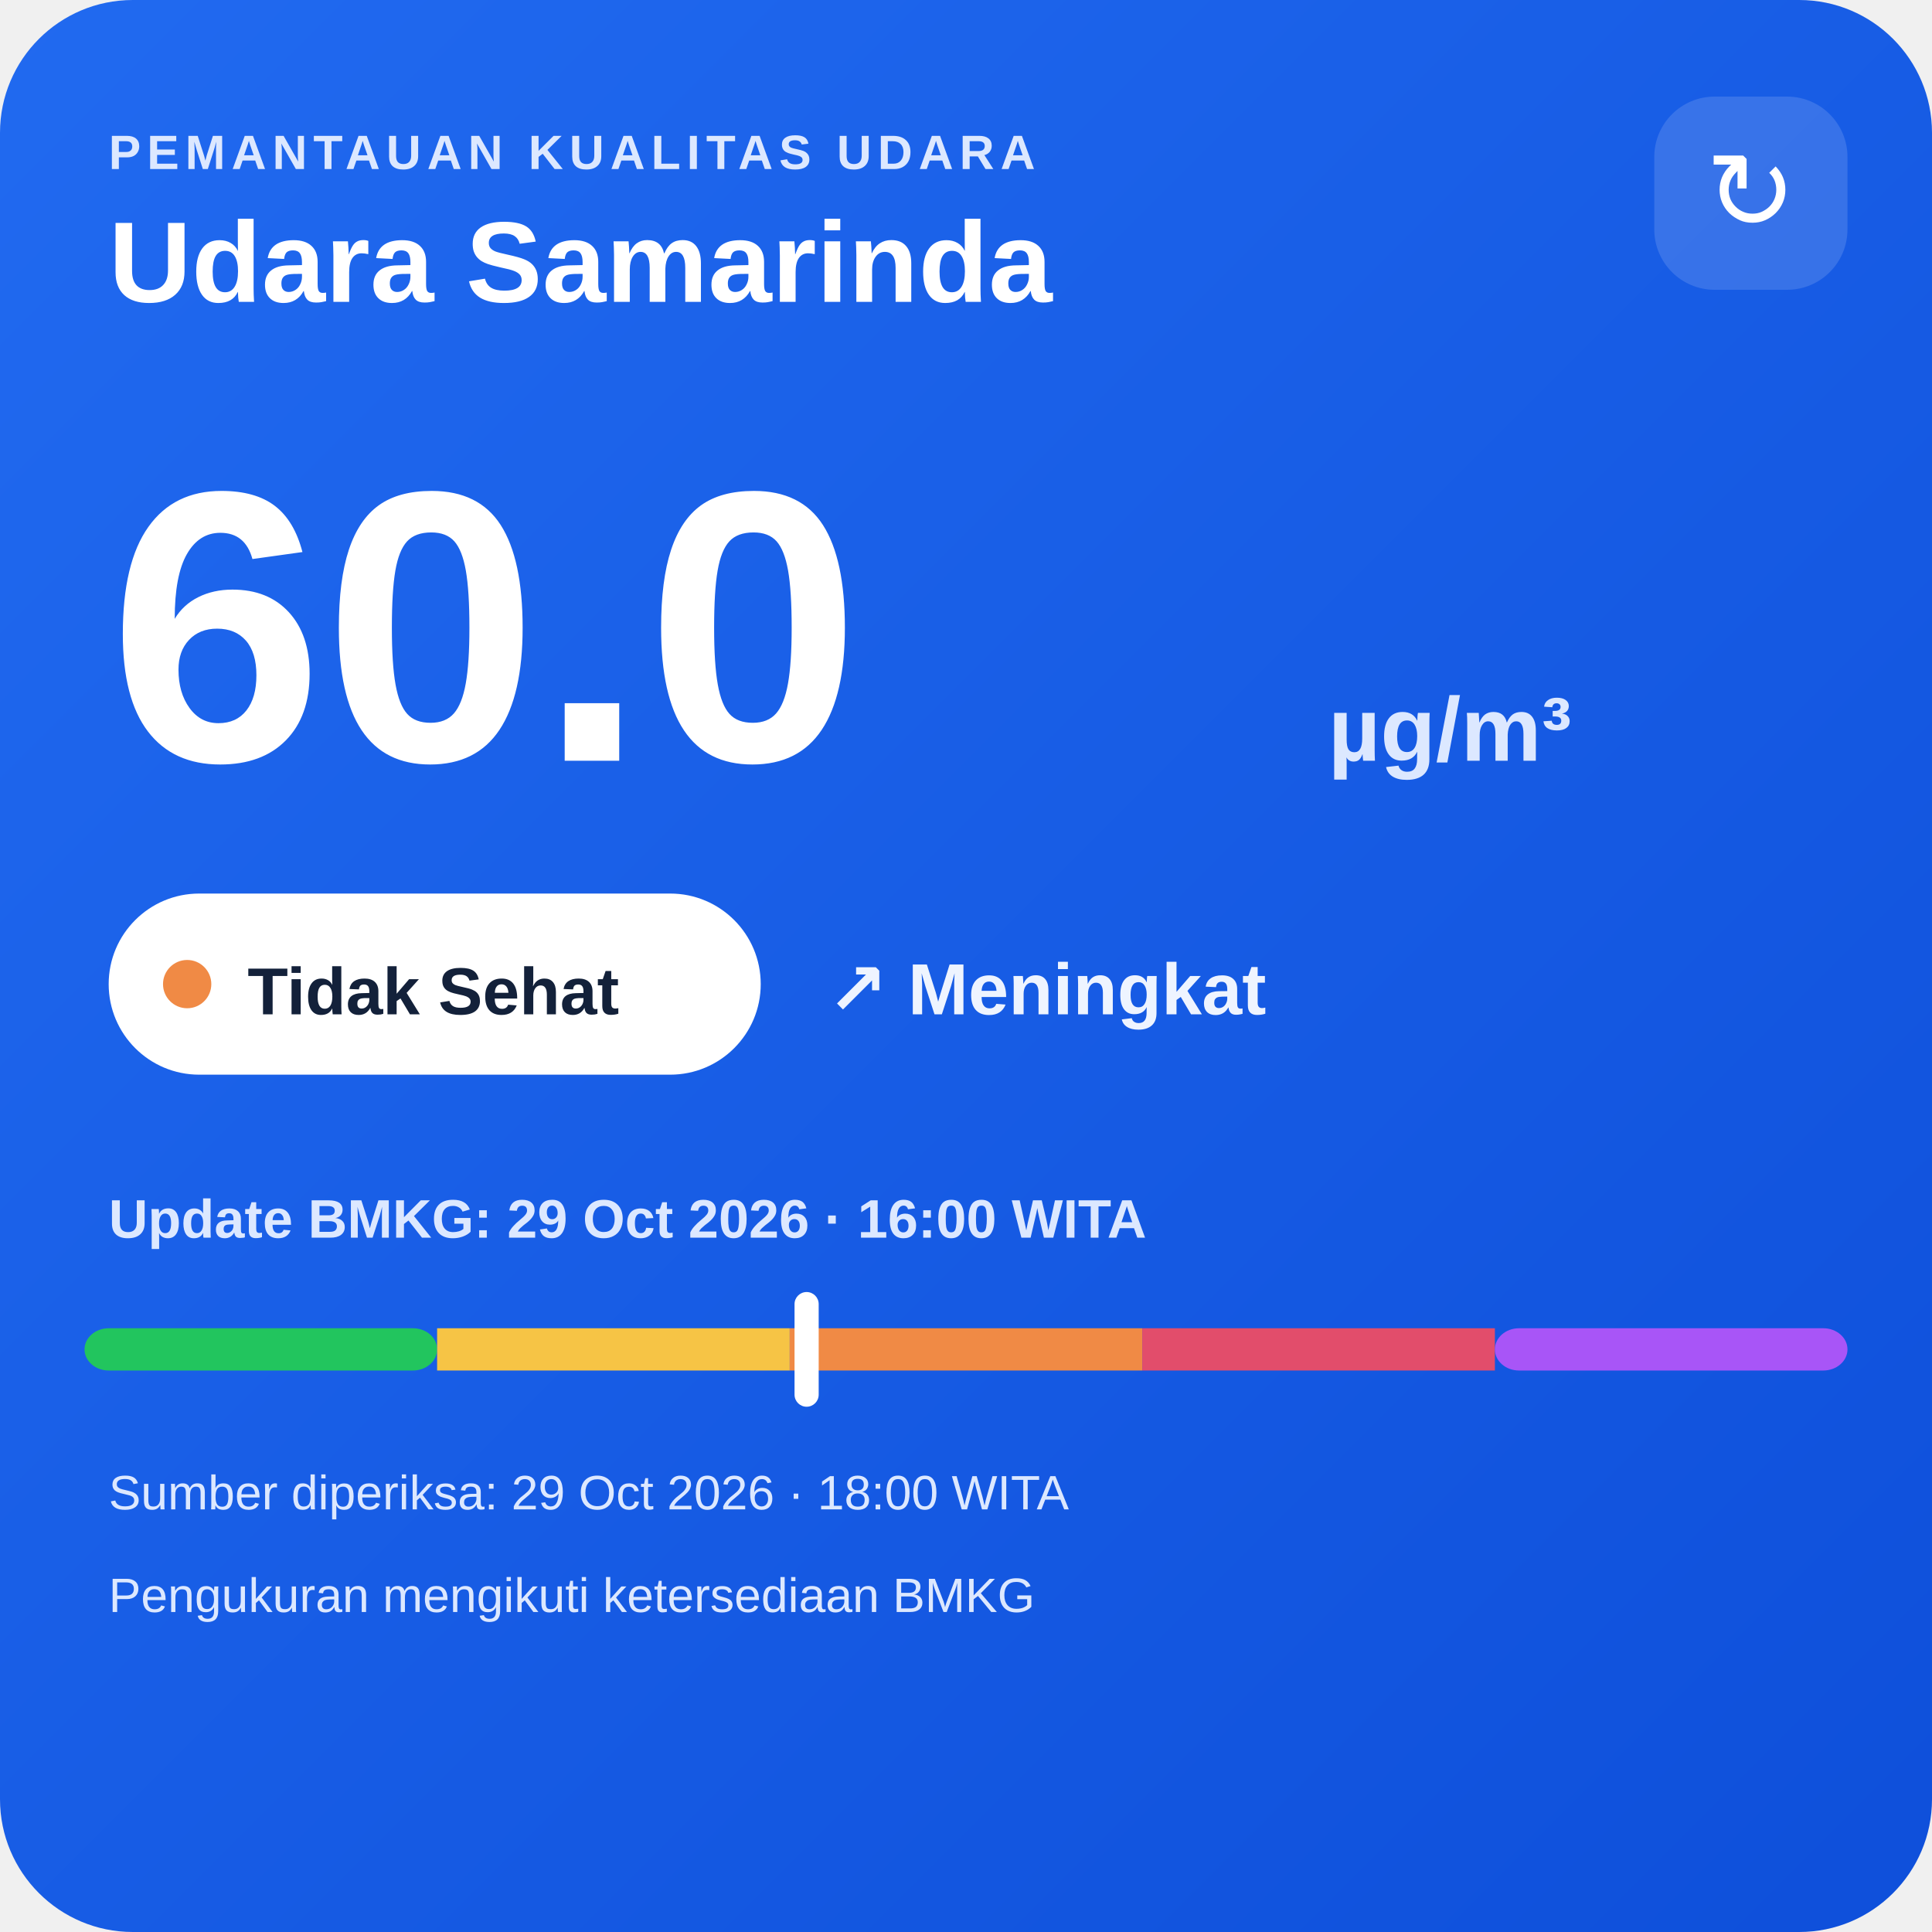
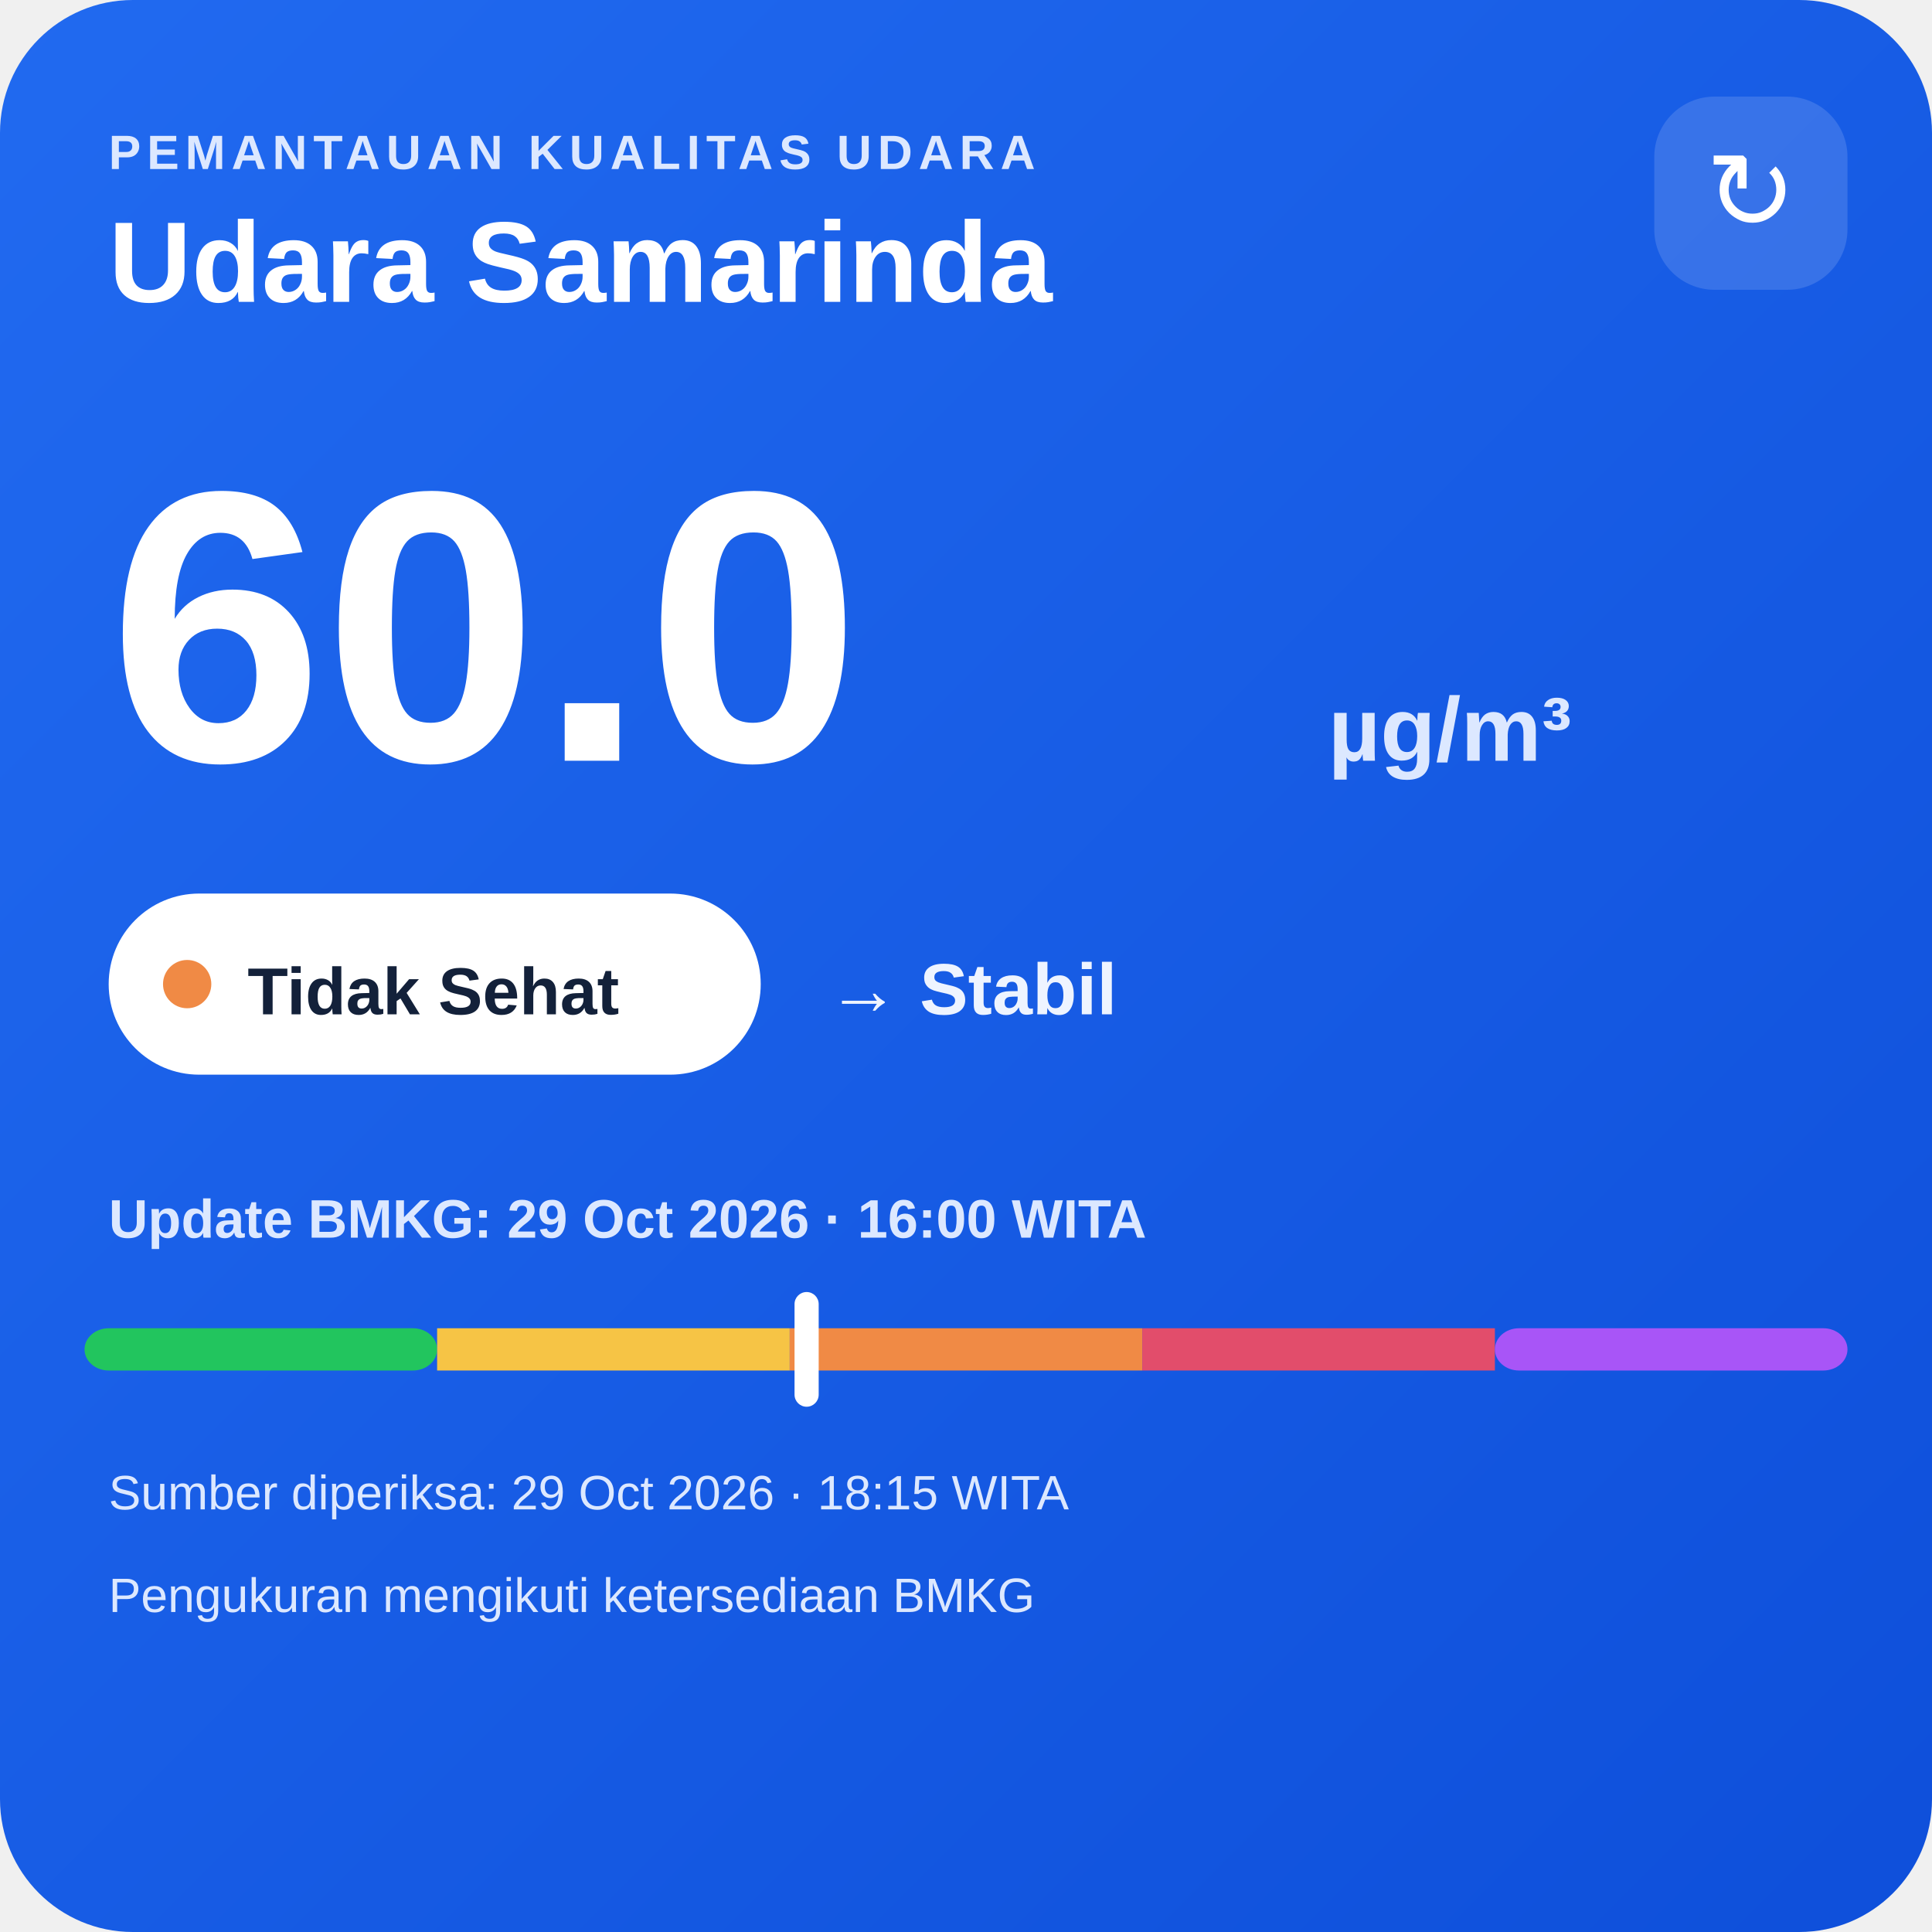
<svg xmlns="http://www.w3.org/2000/svg" width="320" height="320" viewBox="0 0 320 320">
  <defs>
    <linearGradient id="bg" x1="0" y1="0" x2="1" y2="1">
      <stop offset="0" stop-color="#216af0" />
      <stop offset="1" stop-color="#0e4fda" />
    </linearGradient>
  </defs>
  <rect width="320" height="320" rx="22" fill="url(#bg)" />
  <text x="18" y="28" fill="#dce8ff" font-family="Arial,sans-serif" font-size="8" font-weight="700" letter-spacing="1">PEMANTAUAN KUALITAS UDARA</text>
  <text x="18" y="50" fill="#ffffff" font-family="Arial,sans-serif" font-size="19" font-weight="700">Udara Samarinda</text>
  <rect x="274" y="16" width="32" height="32" rx="10" fill="#ffffff" fill-opacity=".14" />
  <text x="290" y="38" text-anchor="middle" fill="#ffffff" font-family="Arial,sans-serif" font-size="18">↻</text>
  <text x="18" y="126" fill="#ffffff" font-family="Arial,sans-serif" font-size="64" font-weight="800">60.0</text>
  <text x="220" y="126" fill="#dce8ff" font-family="Arial,sans-serif" font-size="15" font-weight="700">µg/m³</text>
  <rect x="18" y="148" width="108" height="30" rx="15" fill="#ffffff" />
  <circle cx="31" cy="163" r="4" fill="#f08a45" />
  <text x="41" y="168" fill="#13213a" font-family="Arial,sans-serif" font-size="11" font-weight="700">Tidak Sehat</text>
-   <text x="137" y="168" fill="#eef4ff" font-family="Arial,sans-serif" font-size="12" font-weight="700">↗ Meningkat</text>
+   <text x="137" y="168" fill="#eef4ff" font-family="Arial,sans-serif" font-size="12" font-weight="700">→ Stabil</text>
  <text x="18" y="205" fill="#dce8ff" font-family="Arial,sans-serif" font-size="9" font-weight="700">Update BMKG: 29 Oct 2026 · 16:00 WITA</text>
  <rect x="14" y="220" width="58.4" height="7" rx="4" fill="#22c55e" />
  <rect x="72.4" y="220" width="58.4" height="7" fill="#f6c445" />
  <rect x="130.8" y="220" width="58.4" height="7" fill="#f08a45" />
  <rect x="189.2" y="220" width="58.4" height="7" fill="#e24d6b" />
  <rect x="247.6" y="220" width="58.4" height="7" rx="4" fill="#a855f7" />
  <rect x="131.6" y="214" width="4" height="19" rx="2" fill="#ffffff" />
-   <text x="18" y="250" fill="#dce8ff" font-family="Arial,sans-serif" font-size="8">Sumber diperiksa: 29 Oct 2026 · 18:00 WITA</text>
+   <text x="18" y="250" fill="#dce8ff" font-family="Arial,sans-serif" font-size="8">Sumber diperiksa: 29 Oct 2026 · 18:15 WITA</text>
  <text x="18" y="267" fill="#dce8ff" font-family="Arial,sans-serif" font-size="8">Pengukuran mengikuti ketersediaan BMKG</text>
</svg>
